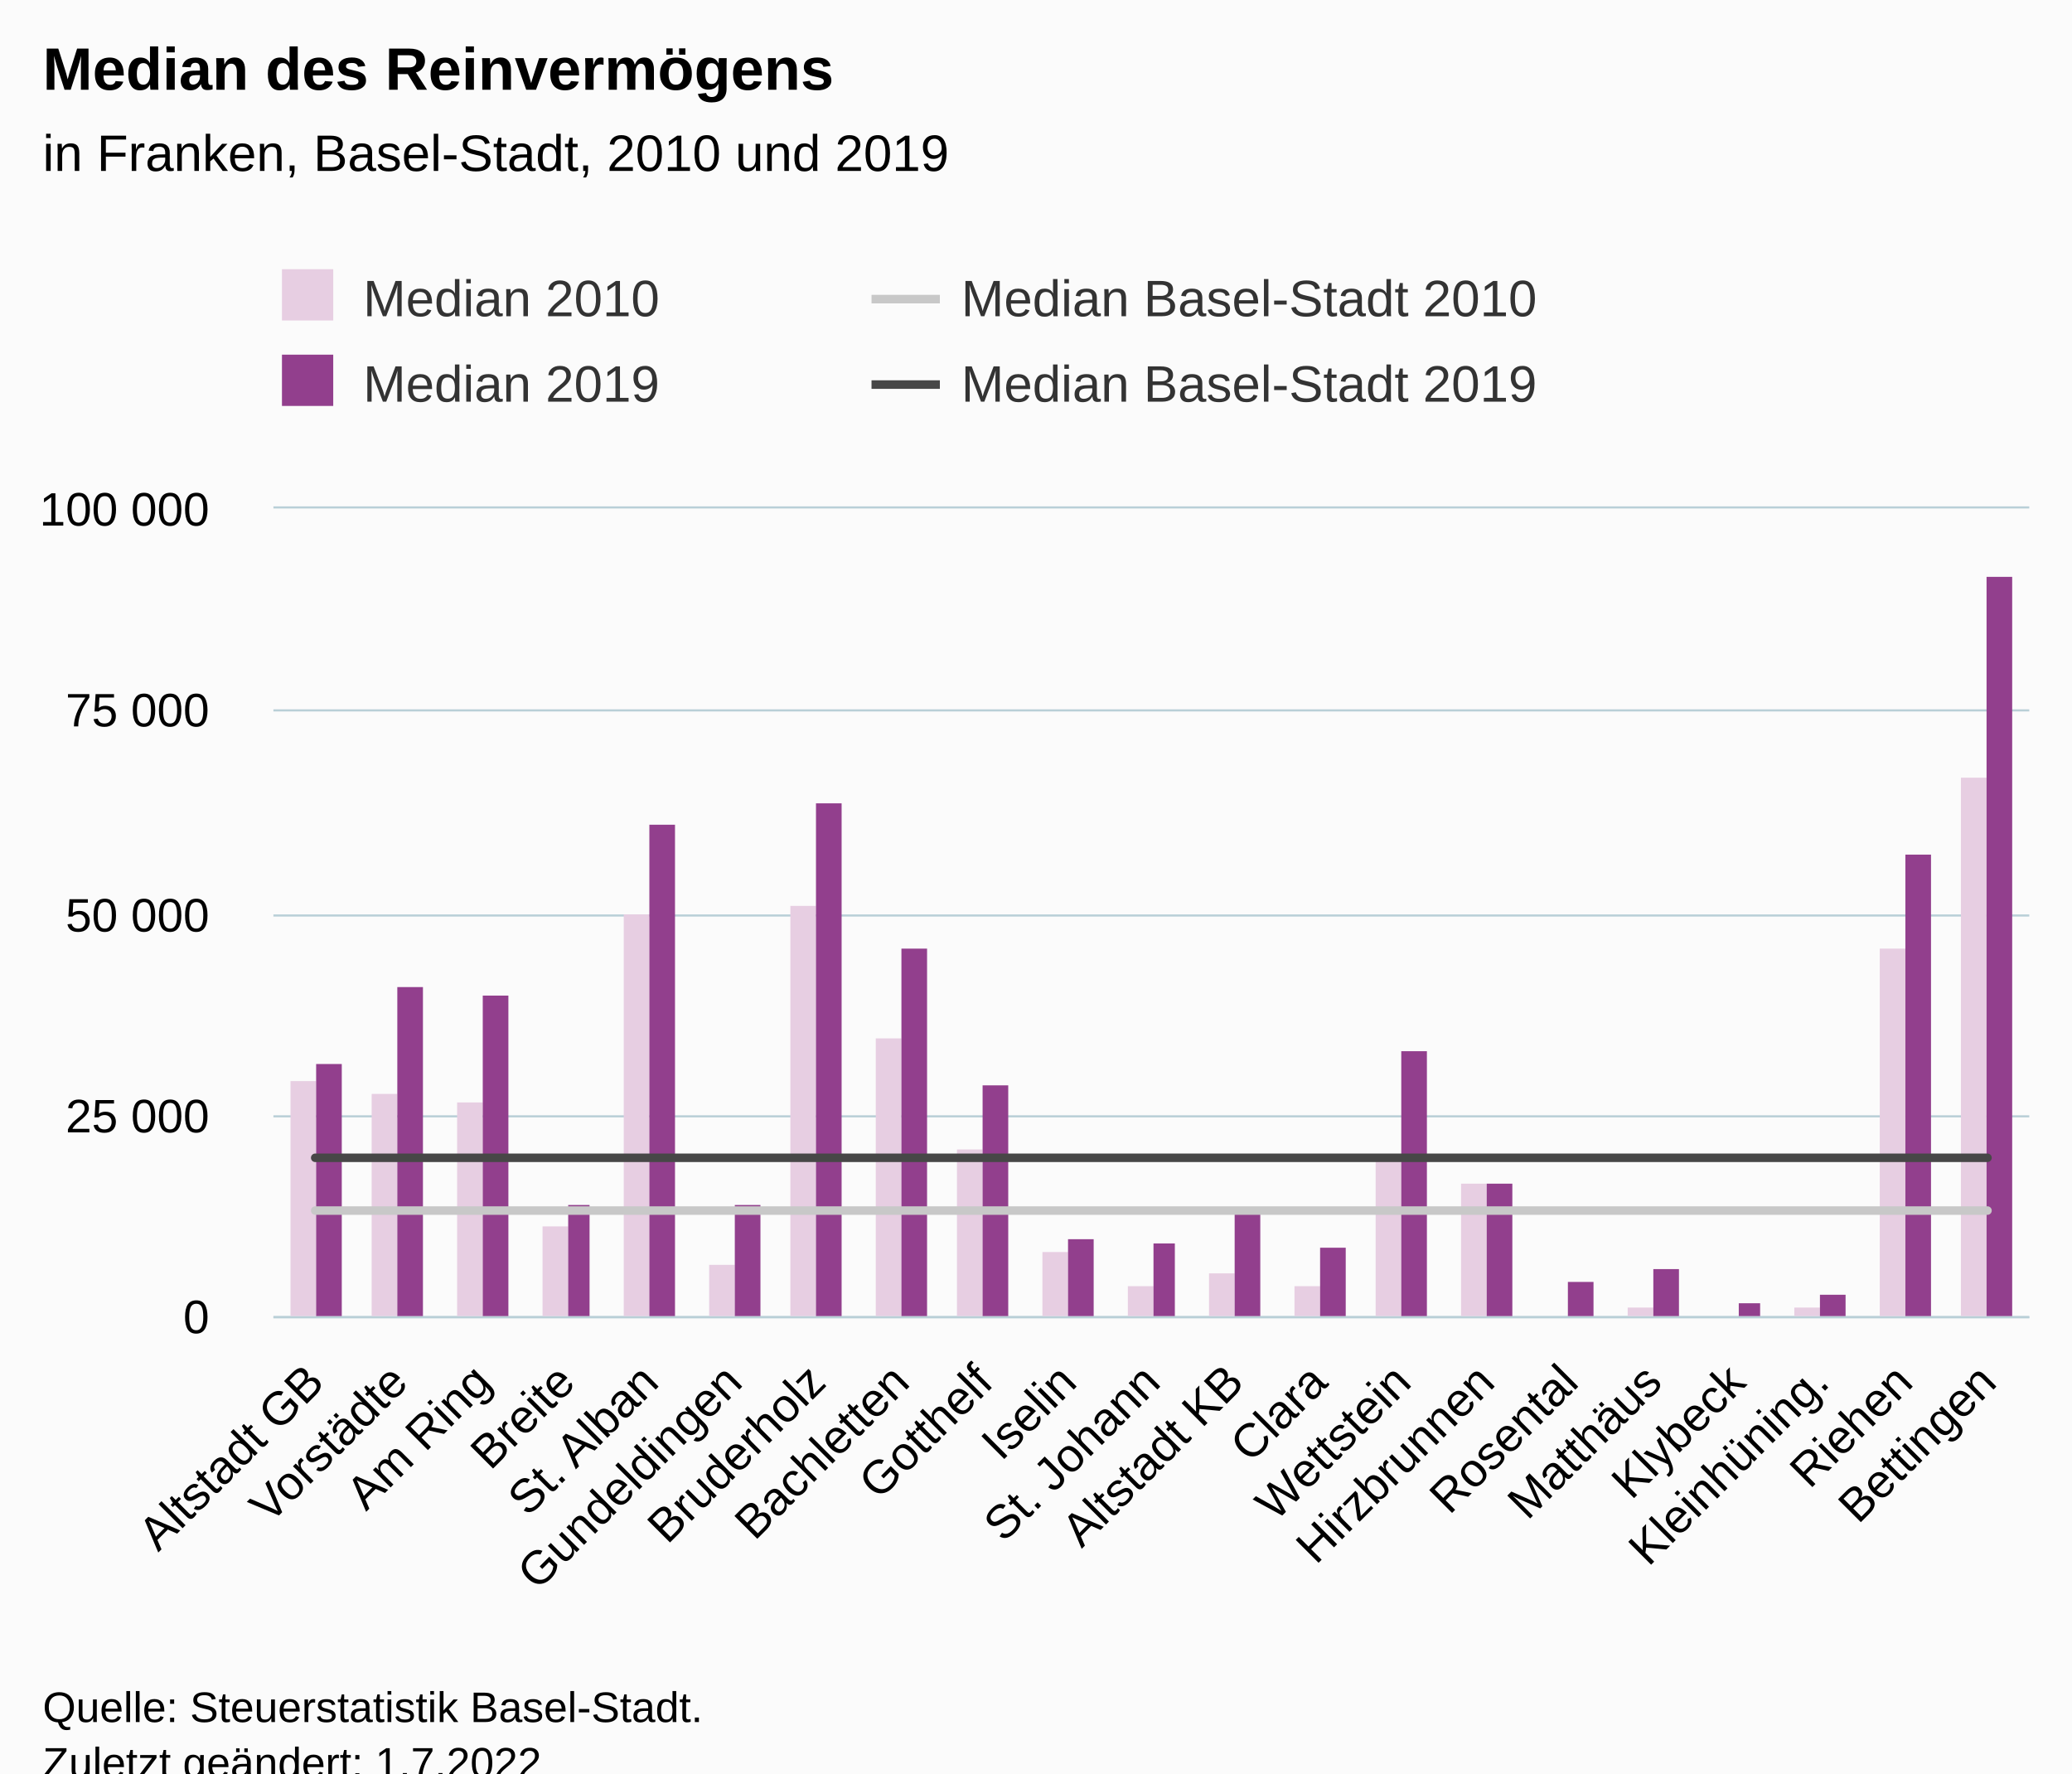
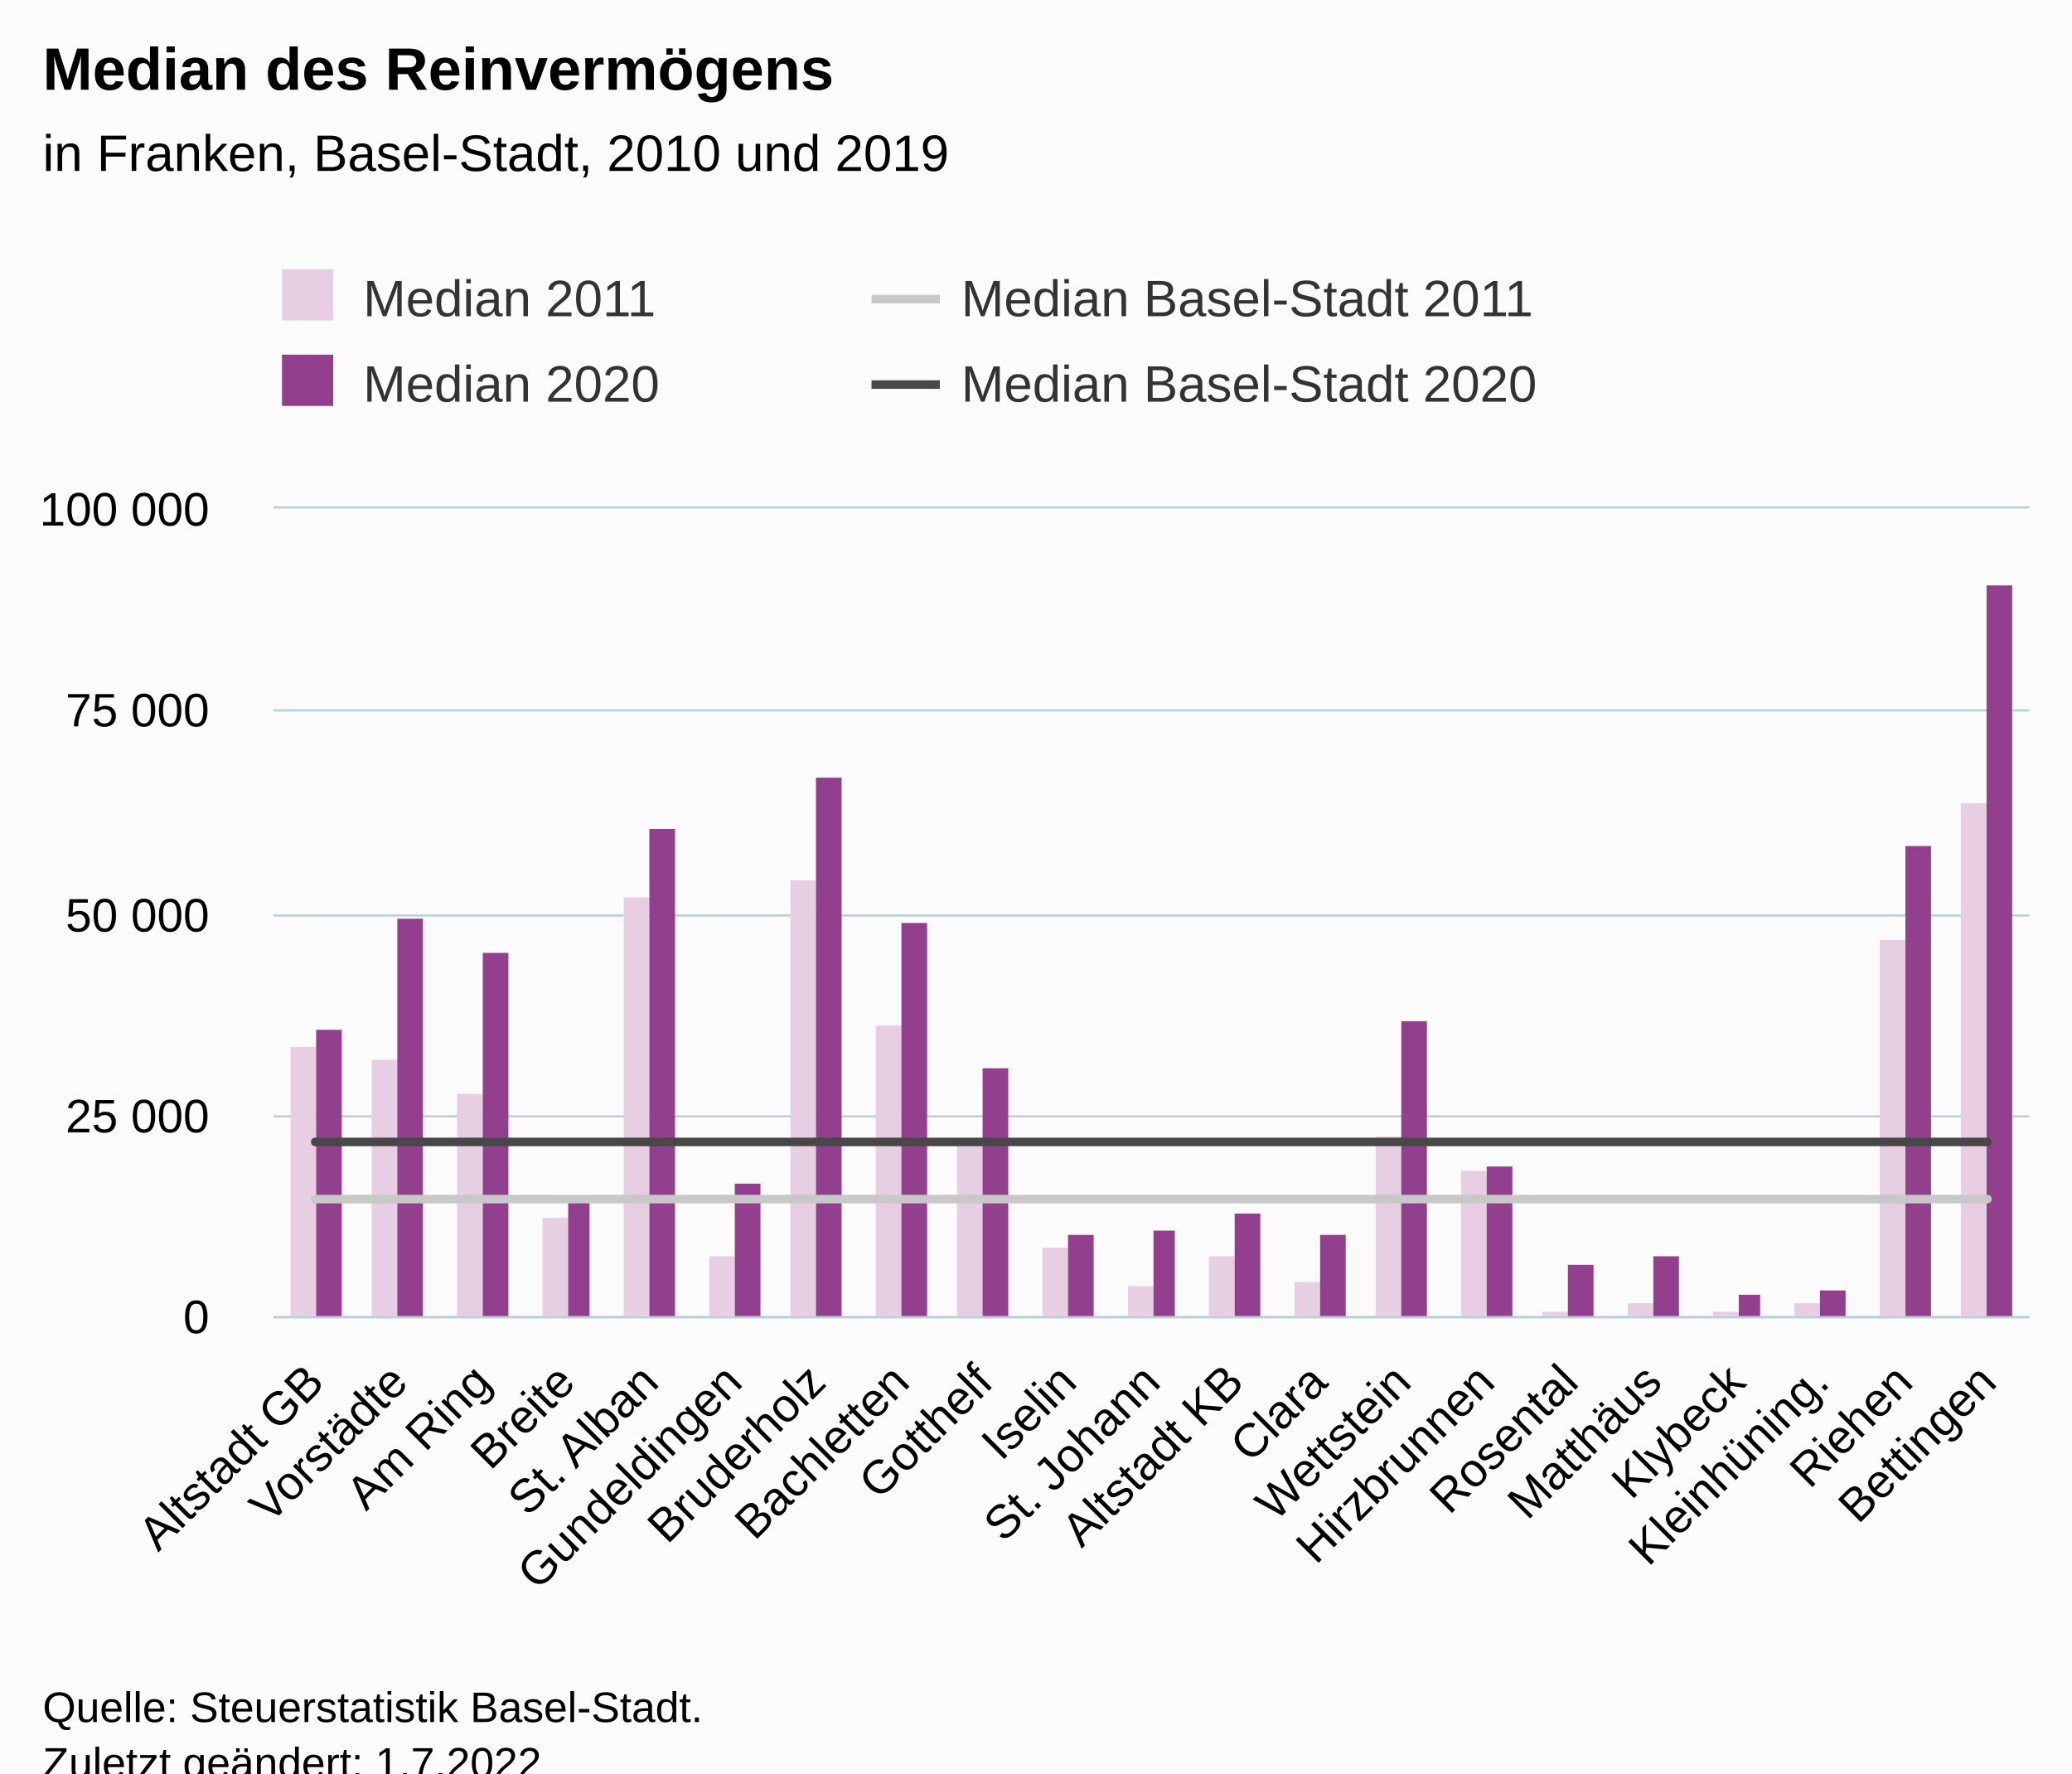
<svg xmlns="http://www.w3.org/2000/svg" version="1.1" class="highcharts-root" style="font-family:Arial;font-size:12px;" viewBox="0 0 485 415">
  <defs>
-     <clipPath id="highcharts-1kwsdfq-91-">
+     <clipPath id="highcharts-omm0l21-91-">
      <rect x="0" y="0" width="411" height="189" fill="none" />
    </clipPath>
-     <clipPath id="highcharts-1kwsdfq-113-">
+     <clipPath id="highcharts-omm0l21-113-">
      <rect x="0" y="0" width="411" height="189" fill="none" />
    </clipPath>
-     <clipPath id="highcharts-1kwsdfq-177-">
+     <clipPath id="highcharts-omm0l21-177-">
      <rect x="64" y="119" width="411" height="189" fill="none" />
    </clipPath>
  </defs>
  <rect fill="#fbfbfb" class="highcharts-background" x="0" y="0" width="485" height="428" rx="0" ry="0" />
  <rect fill="none" class="highcharts-plot-background" x="64" y="119" width="411" height="189" />
  <g class="highcharts-pane-group" data-z-index="0" />
  <g class="highcharts-grid highcharts-xaxis-grid" data-z-index="1">
    <path fill="none" data-z-index="1" class="highcharts-grid-line" d="M 83.5 119 L 83.5 308" opacity="1" />
    <path fill="none" data-z-index="1" class="highcharts-grid-line" d="M 102.5 119 L 102.5 308" opacity="1" />
    <path fill="none" data-z-index="1" class="highcharts-grid-line" d="M 122.5 119 L 122.5 308" opacity="1" />
    <path fill="none" data-z-index="1" class="highcharts-grid-line" d="M 141.5 119 L 141.5 308" opacity="1" />
    <path fill="none" data-z-index="1" class="highcharts-grid-line" d="M 161.5 119 L 161.5 308" opacity="1" />
    <path fill="none" data-z-index="1" class="highcharts-grid-line" d="M 180.5 119 L 180.5 308" opacity="1" />
    <path fill="none" data-z-index="1" class="highcharts-grid-line" d="M 200.5 119 L 200.5 308" opacity="1" />
    <path fill="none" data-z-index="1" class="highcharts-grid-line" d="M 220.5 119 L 220.5 308" opacity="1" />
    <path fill="none" data-z-index="1" class="highcharts-grid-line" d="M 239.5 119 L 239.5 308" opacity="1" />
    <path fill="none" data-z-index="1" class="highcharts-grid-line" d="M 259.5 119 L 259.5 308" opacity="1" />
    <path fill="none" data-z-index="1" class="highcharts-grid-line" d="M 278.5 119 L 278.5 308" opacity="1" />
    <path fill="none" data-z-index="1" class="highcharts-grid-line" d="M 298.5 119 L 298.5 308" opacity="1" />
    <path fill="none" data-z-index="1" class="highcharts-grid-line" d="M 317.5 119 L 317.5 308" opacity="1" />
    <path fill="none" data-z-index="1" class="highcharts-grid-line" d="M 337.5 119 L 337.5 308" opacity="1" />
    <path fill="none" data-z-index="1" class="highcharts-grid-line" d="M 357.5 119 L 357.5 308" opacity="1" />
    <path fill="none" data-z-index="1" class="highcharts-grid-line" d="M 376.5 119 L 376.5 308" opacity="1" />
    <path fill="none" data-z-index="1" class="highcharts-grid-line" d="M 396.5 119 L 396.5 308" opacity="1" />
    <path fill="none" data-z-index="1" class="highcharts-grid-line" d="M 415.5 119 L 415.5 308" opacity="1" />
    <path fill="none" data-z-index="1" class="highcharts-grid-line" d="M 435.5 119 L 435.5 308" opacity="1" />
    <path fill="none" data-z-index="1" class="highcharts-grid-line" d="M 454.5 119 L 454.5 308" opacity="1" />
    <path fill="none" data-z-index="1" class="highcharts-grid-line" d="M 474.5 119 L 474.5 308" opacity="1" />
    <path fill="none" data-z-index="1" class="highcharts-grid-line" d="M 63.5 119 L 63.5 308" opacity="1" />
  </g>
  <g class="highcharts-grid highcharts-yaxis-grid" data-z-index="1">
    <path fill="none" stroke="#B9CFD7" stroke-width="0.5" data-z-index="1" class="highcharts-grid-line" d="M 64 308.25 L 475 308.25" opacity="1" />
    <path fill="none" stroke="#B9CFD7" stroke-width="0.5" data-z-index="1" class="highcharts-grid-line" d="M 64 261.25 L 475 261.25" opacity="1" />
    <path fill="none" stroke="#B9CFD7" stroke-width="0.5" data-z-index="1" class="highcharts-grid-line" d="M 64 214.25 L 475 214.25" opacity="1" />
    <path fill="none" stroke="#B9CFD7" stroke-width="0.5" data-z-index="1" class="highcharts-grid-line" d="M 64 166.25 L 475 166.25" opacity="1" />
    <path fill="none" stroke="#B9CFD7" stroke-width="0.5" data-z-index="1" class="highcharts-grid-line" d="M 64 118.75 L 475 118.75" opacity="1" />
  </g>
  <rect fill="none" class="highcharts-plot-border" data-z-index="1" x="64" y="119" width="411" height="189" />
  <g class="highcharts-axis highcharts-xaxis" data-z-index="2">
    <path fill="none" class="highcharts-axis-line" stroke="#B9CFD7" stroke-width="0.5" data-z-index="7" d="M 64 308.25 L 475 308.25" />
  </g>
  <g class="highcharts-axis highcharts-yaxis" data-z-index="2">
    <path fill="none" class="highcharts-axis-line" data-z-index="7" d="M 64 119 L 64 308" />
  </g>
  <g class="highcharts-series-group" data-z-index="3">
-     <g class="highcharts-series highcharts-series-0 highcharts-column-series" data-z-index="0.1" opacity="1" transform="translate(64,119) scale(1 1)" clip-path="url(#highcharts-1kwsdfq-113-)">
-       <rect x="4" y="134" width="6" height="56" fill="#E7CEE2" opacity="1" class="highcharts-point" />
-       <rect x="23" y="137" width="6" height="53" fill="#E7CEE2" opacity="1" class="highcharts-point" />
-       <rect x="43" y="139" width="6" height="51" fill="#E7CEE2" opacity="1" class="highcharts-point" />
-       <rect x="63" y="168" width="6" height="22" fill="#E7CEE2" opacity="1" class="highcharts-point" />
-       <rect x="82" y="95" width="6" height="95" fill="#E7CEE2" opacity="1" class="highcharts-point" />
-       <rect x="102" y="177" width="6" height="13" fill="#E7CEE2" opacity="1" class="highcharts-point" />
-       <rect x="121" y="93" width="6" height="97" fill="#E7CEE2" opacity="1" class="highcharts-point" />
-       <rect x="141" y="124" width="6" height="66" fill="#E7CEE2" opacity="1" class="highcharts-point" />
-       <rect x="160" y="150" width="6" height="40" fill="#E7CEE2" opacity="1" class="highcharts-point" />
-       <rect x="180" y="174" width="6" height="16" fill="#E7CEE2" opacity="1" class="highcharts-point" />
+     <g class="highcharts-series highcharts-series-0 highcharts-column-series" data-z-index="0.1" opacity="1" transform="translate(64,119) scale(1 1)" clip-path="url(#highcharts-omm0l21-113-)">
+       <rect x="4" y="126" width="6" height="64" fill="#E7CEE2" opacity="1" class="highcharts-point" />
+       <rect x="23" y="129" width="6" height="61" fill="#E7CEE2" opacity="1" class="highcharts-point" />
+       <rect x="43" y="137" width="6" height="53" fill="#E7CEE2" opacity="1" class="highcharts-point" />
+       <rect x="63" y="166" width="6" height="24" fill="#E7CEE2" opacity="1" class="highcharts-point" />
+       <rect x="82" y="91" width="6" height="99" fill="#E7CEE2" opacity="1" class="highcharts-point" />
+       <rect x="102" y="175" width="6" height="15" fill="#E7CEE2" opacity="1" class="highcharts-point" />
+       <rect x="121" y="87" width="6" height="103" fill="#E7CEE2" opacity="1" class="highcharts-point" />
+       <rect x="141" y="121" width="6" height="69" fill="#E7CEE2" opacity="1" class="highcharts-point" />
+       <rect x="160" y="148" width="6" height="42" fill="#E7CEE2" opacity="1" class="highcharts-point" />
+       <rect x="180" y="173" width="6" height="17" fill="#E7CEE2" opacity="1" class="highcharts-point" />
      <rect x="200" y="182" width="6" height="8" fill="#E7CEE2" opacity="1" class="highcharts-point" />
-       <rect x="219" y="179" width="6" height="11" fill="#E7CEE2" opacity="1" class="highcharts-point" />
-       <rect x="239" y="182" width="6" height="8" fill="#E7CEE2" opacity="1" class="highcharts-point" />
-       <rect x="258" y="152" width="6" height="38" fill="#E7CEE2" opacity="1" class="highcharts-point" />
-       <rect x="278" y="158" width="6" height="32" fill="#E7CEE2" opacity="1" class="highcharts-point" />
-       <rect x="297" y="189" width="6" height="1" fill="#E7CEE2" opacity="1" class="highcharts-point" />
-       <rect x="317" y="187" width="6" height="3" fill="#E7CEE2" opacity="1" class="highcharts-point" />
-       <rect x="337" y="189" width="6" height="1" fill="#E7CEE2" opacity="1" class="highcharts-point" />
-       <rect x="356" y="187" width="6" height="3" fill="#E7CEE2" opacity="1" class="highcharts-point" />
-       <rect x="376" y="103" width="6" height="87" fill="#E7CEE2" opacity="1" class="highcharts-point" />
-       <rect x="395" y="63" width="6" height="127" fill="#E7CEE2" opacity="1" class="highcharts-point" />
+       <rect x="219" y="175" width="6" height="15" fill="#E7CEE2" opacity="1" class="highcharts-point" />
+       <rect x="239" y="181" width="6" height="9" fill="#E7CEE2" opacity="1" class="highcharts-point" />
+       <rect x="258" y="147" width="6" height="43" fill="#E7CEE2" opacity="1" class="highcharts-point" />
+       <rect x="278" y="155" width="6" height="35" fill="#E7CEE2" opacity="1" class="highcharts-point" />
+       <rect x="297" y="188" width="6" height="2" fill="#E7CEE2" opacity="1" class="highcharts-point" />
+       <rect x="317" y="186" width="6" height="4" fill="#E7CEE2" opacity="1" class="highcharts-point" />
+       <rect x="337" y="188" width="6" height="2" fill="#E7CEE2" opacity="1" class="highcharts-point" />
+       <rect x="356" y="186" width="6" height="4" fill="#E7CEE2" opacity="1" class="highcharts-point" />
+       <rect x="376" y="101" width="6" height="89" fill="#E7CEE2" opacity="1" class="highcharts-point" />
+       <rect x="395" y="69" width="6" height="121" fill="#E7CEE2" opacity="1" class="highcharts-point" />
    </g>
    <g class="highcharts-markers highcharts-series-0 highcharts-column-series" data-z-index="0.1" opacity="1" transform="translate(64,119) scale(1 1)" clip-path="none" />
-     <g class="highcharts-series highcharts-series-1 highcharts-column-series" data-z-index="0.1" opacity="1" transform="translate(64,119) scale(1 1)" clip-path="url(#highcharts-1kwsdfq-113-)">
-       <rect x="10" y="130" width="6" height="60" fill="#923F8D" opacity="1" class="highcharts-point" />
-       <rect x="29" y="112" width="6" height="78" fill="#923F8D" opacity="1" class="highcharts-point" />
-       <rect x="49" y="114" width="6" height="76" fill="#923F8D" opacity="1" class="highcharts-point" />
-       <rect x="69" y="163" width="5" height="27" fill="#923F8D" opacity="1" class="highcharts-point" />
-       <rect x="88" y="74" width="6" height="116" fill="#923F8D" opacity="1" class="highcharts-point" />
-       <rect x="108" y="163" width="6" height="27" fill="#923F8D" opacity="1" class="highcharts-point" />
-       <rect x="127" y="69" width="6" height="121" fill="#923F8D" opacity="1" class="highcharts-point" />
-       <rect x="147" y="103" width="6" height="87" fill="#923F8D" opacity="1" class="highcharts-point" />
-       <rect x="166" y="135" width="6" height="55" fill="#923F8D" opacity="1" class="highcharts-point" />
-       <rect x="186" y="171" width="6" height="19" fill="#923F8D" opacity="1" class="highcharts-point" />
-       <rect x="206" y="172" width="5" height="18" fill="#923F8D" opacity="1" class="highcharts-point" />
+     <g class="highcharts-series highcharts-series-1 highcharts-column-series" data-z-index="0.1" opacity="1" transform="translate(64,119) scale(1 1)" clip-path="url(#highcharts-omm0l21-113-)">
+       <rect x="10" y="122" width="6" height="68" fill="#923F8D" opacity="1" class="highcharts-point" />
+       <rect x="29" y="96" width="6" height="94" fill="#923F8D" opacity="1" class="highcharts-point" />
+       <rect x="49" y="104" width="6" height="86" fill="#923F8D" opacity="1" class="highcharts-point" />
+       <rect x="69" y="161" width="5" height="29" fill="#923F8D" opacity="1" class="highcharts-point" />
+       <rect x="88" y="75" width="6" height="115" fill="#923F8D" opacity="1" class="highcharts-point" />
+       <rect x="108" y="158" width="6" height="32" fill="#923F8D" opacity="1" class="highcharts-point" />
+       <rect x="127" y="63" width="6" height="127" fill="#923F8D" opacity="1" class="highcharts-point" />
+       <rect x="147" y="97" width="6" height="93" fill="#923F8D" opacity="1" class="highcharts-point" />
+       <rect x="166" y="131" width="6" height="59" fill="#923F8D" opacity="1" class="highcharts-point" />
+       <rect x="186" y="170" width="6" height="20" fill="#923F8D" opacity="1" class="highcharts-point" />
+       <rect x="206" y="169" width="5" height="21" fill="#923F8D" opacity="1" class="highcharts-point" />
      <rect x="225" y="165" width="6" height="25" fill="#923F8D" opacity="1" class="highcharts-point" />
-       <rect x="245" y="173" width="6" height="17" fill="#923F8D" opacity="1" class="highcharts-point" />
-       <rect x="264" y="127" width="6" height="63" fill="#923F8D" opacity="1" class="highcharts-point" />
-       <rect x="284" y="158" width="6" height="32" fill="#923F8D" opacity="1" class="highcharts-point" />
-       <rect x="303" y="181" width="6" height="9" fill="#923F8D" opacity="1" class="highcharts-point" />
-       <rect x="323" y="178" width="6" height="12" fill="#923F8D" opacity="1" class="highcharts-point" />
-       <rect x="343" y="186" width="5" height="4" fill="#923F8D" opacity="1" class="highcharts-point" />
-       <rect x="362" y="184" width="6" height="6" fill="#923F8D" opacity="1" class="highcharts-point" />
-       <rect x="382" y="81" width="6" height="109" fill="#923F8D" opacity="1" class="highcharts-point" />
-       <rect x="401" y="16" width="6" height="174" fill="#923F8D" opacity="1" class="highcharts-point" />
+       <rect x="245" y="170" width="6" height="20" fill="#923F8D" opacity="1" class="highcharts-point" />
+       <rect x="264" y="120" width="6" height="70" fill="#923F8D" opacity="1" class="highcharts-point" />
+       <rect x="284" y="154" width="6" height="36" fill="#923F8D" opacity="1" class="highcharts-point" />
+       <rect x="303" y="177" width="6" height="13" fill="#923F8D" opacity="1" class="highcharts-point" />
+       <rect x="323" y="175" width="6" height="15" fill="#923F8D" opacity="1" class="highcharts-point" />
+       <rect x="343" y="184" width="5" height="6" fill="#923F8D" opacity="1" class="highcharts-point" />
+       <rect x="362" y="183" width="6" height="7" fill="#923F8D" opacity="1" class="highcharts-point" />
+       <rect x="382" y="79" width="6" height="111" fill="#923F8D" opacity="1" class="highcharts-point" />
+       <rect x="401" y="18" width="6" height="172" fill="#923F8D" opacity="1" class="highcharts-point" />
    </g>
    <g class="highcharts-markers highcharts-series-1 highcharts-column-series" data-z-index="0.1" opacity="1" transform="translate(64,119) scale(1 1)" clip-path="none" />
-     <g class="highcharts-series highcharts-series-2 highcharts-line-series" data-z-index="0.1" opacity="1" transform="translate(64,119) scale(1 1)" clip-path="url(#highcharts-1kwsdfq-113-)">
-       <path fill="none" d="M 9.786 164.303 L 29.357 164.303 L 48.929 164.303 L 68.5 164.303 L 88.071 164.303 L 107.643 164.303 L 127.214 164.303 L 146.786 164.303 L 166.357 164.303 L 185.929 164.303 L 205.5 164.303 L 225.071 164.303 L 244.643 164.303 L 264.214 164.303 L 283.786 164.303 L 303.357 164.303 L 322.929 164.303 L 342.5 164.303 L 362.071 164.303 L 381.643 164.303 L 401.214 164.303" class="highcharts-graph" data-z-index="1" stroke="#C8C8C8" stroke-width="2" stroke-linejoin="round" stroke-linecap="round" />
+     <g class="highcharts-series highcharts-series-2 highcharts-line-series" data-z-index="0.1" opacity="1" transform="translate(64,119) scale(1 1)" clip-path="url(#highcharts-omm0l21-113-)">
+       <path fill="none" d="M 9.786 161.618 L 29.357 161.618 L 48.929 161.618 L 68.5 161.618 L 88.071 161.618 L 107.643 161.618 L 127.214 161.618 L 146.786 161.618 L 166.357 161.618 L 185.929 161.618 L 205.5 161.618 L 225.071 161.618 L 244.643 161.618 L 264.214 161.618 L 283.786 161.618 L 303.357 161.618 L 322.929 161.618 L 342.5 161.618 L 362.071 161.618 L 381.643 161.618 L 401.214 161.618" class="highcharts-graph" data-z-index="1" stroke="#C8C8C8" stroke-width="2" stroke-linejoin="round" stroke-linecap="round" />
    </g>
    <g class="highcharts-markers highcharts-series-2 highcharts-line-series" data-z-index="0.1" opacity="1" transform="translate(64,119) scale(1 1)" clip-path="none" />
-     <g class="highcharts-series highcharts-series-3 highcharts-line-series" data-z-index="0.1" opacity="1" transform="translate(64,119) scale(1 1)" clip-path="url(#highcharts-1kwsdfq-113-)">
-       <path fill="none" d="M 9.786 151.952 L 29.357 151.952 L 48.929 151.952 L 68.5 151.952 L 88.071 151.952 L 107.643 151.952 L 127.214 151.952 L 146.786 151.952 L 166.357 151.952 L 185.929 151.952 L 205.5 151.952 L 225.071 151.952 L 244.643 151.952 L 264.214 151.952 L 283.786 151.952 L 303.357 151.952 L 322.929 151.952 L 342.5 151.952 L 362.071 151.952 L 381.643 151.952 L 401.214 151.952" class="highcharts-graph" data-z-index="1" stroke="#474747" stroke-width="2" stroke-linejoin="round" stroke-linecap="round" />
+     <g class="highcharts-series highcharts-series-3 highcharts-line-series" data-z-index="0.1" opacity="1" transform="translate(64,119) scale(1 1)" clip-path="url(#highcharts-omm0l21-113-)">
+       <path fill="none" d="M 9.786 148.24 L 29.357 148.24 L 48.929 148.24 L 68.5 148.24 L 88.071 148.24 L 107.643 148.24 L 127.214 148.24 L 146.786 148.24 L 166.357 148.24 L 185.929 148.24 L 205.5 148.24 L 225.071 148.24 L 244.643 148.24 L 264.214 148.24 L 283.786 148.24 L 303.357 148.24 L 322.929 148.24 L 342.5 148.24 L 362.071 148.24 L 381.643 148.24 L 401.214 148.24" class="highcharts-graph" data-z-index="1" stroke="#474747" stroke-width="2" stroke-linejoin="round" stroke-linecap="round" />
    </g>
    <g class="highcharts-markers highcharts-series-3 highcharts-line-series" data-z-index="0.1" opacity="1" transform="translate(64,119) scale(1 1)" clip-path="none" />
  </g>
  <text x="10" text-anchor="start" class="highcharts-title" data-z-index="4" style="color:#000000;font-size:14px;font-weight:bold;fill:#000000;" y="21">
    <tspan>Median des Reinvermögens</tspan>
  </text>
  <text x="10" text-anchor="start" class="highcharts-subtitle" data-z-index="4" style="color:#000000;font-size:12px;font-weight:normal;fill:#000000;" y="40">
    <tspan>in Franken, Basel-Stadt, 2010 und 2019</tspan>
  </text>
  <text x="10" text-anchor="start" class="highcharts-caption" data-z-index="4" style="color:#666666;fill:#666666;" y="385" />
  <g class="highcharts-legend" data-z-index="7" transform="translate(56,56)">
    <rect fill="none" class="highcharts-legend-box" rx="0" ry="0" x="0" y="0" width="276" height="51" visibility="visible" />
    <g data-z-index="1">
      <g>
        <g class="highcharts-legend-item highcharts-column-series highcharts-color-undefined highcharts-series-0" data-z-index="1" transform="translate(8,3)">
          <text x="21" style="color:#333333;cursor:pointer;font-size:12px;font-weight:normal;white-space:nowrap;fill:#333333;" text-anchor="start" data-z-index="2" y="15">
-             <tspan>Median 2010</tspan>
+             <tspan>Median 2011</tspan>
          </text>
          <rect x="2" y="4" width="12" height="12" fill="#E7CEE2" class="highcharts-point" data-z-index="3" />
        </g>
        <g class="highcharts-legend-item highcharts-line-series highcharts-color-undefined highcharts-series-2" data-z-index="1" transform="translate(148,3)">
          <path fill="none" d="M 0 11 L 16 11" class="highcharts-graph" stroke="#C8C8C8" stroke-width="2" />
          <text x="21" y="15" style="color:#333333;cursor:pointer;font-size:12px;font-weight:normal;white-space:nowrap;fill:#333333;" text-anchor="start" data-z-index="2">
-             <tspan>Median Basel-Stadt 2010</tspan>
+             <tspan>Median Basel-Stadt 2011</tspan>
          </text>
        </g>
        <g class="highcharts-legend-item highcharts-column-series highcharts-color-undefined highcharts-series-1" data-z-index="1" transform="translate(8,23)">
          <text x="21" y="15" style="color:#333333;cursor:pointer;font-size:12px;font-weight:normal;white-space:nowrap;fill:#333333;" text-anchor="start" data-z-index="2">
-             <tspan>Median 2019</tspan>
+             <tspan>Median 2020</tspan>
          </text>
          <rect x="2" y="4" width="12" height="12" fill="#923F8D" class="highcharts-point" data-z-index="3" />
        </g>
        <g class="highcharts-legend-item highcharts-line-series highcharts-color-undefined highcharts-series-3" data-z-index="1" transform="translate(148,23)">
          <path fill="none" d="M 0 11 L 16 11" class="highcharts-graph" stroke="#474747" stroke-width="2" />
          <text x="21" y="15" style="color:#333333;cursor:pointer;font-size:12px;font-weight:normal;white-space:nowrap;fill:#333333;" text-anchor="start" data-z-index="2">
-             <tspan>Median Basel-Stadt 2019</tspan>
+             <tspan>Median Basel-Stadt 2020</tspan>
          </text>
        </g>
      </g>
    </g>
  </g>
  <g class="highcharts-axis-labels highcharts-xaxis-labels" data-z-index="7">
    <text x="76.378" style="color:#000000;cursor:default;font-size:11px;fill:#000000;" text-anchor="end" transform="translate(0,0) rotate(-45 76.37844 324)" y="324" opacity="1">
      <tspan>Altstadt GB</tspan>
    </text>
    <text x="95.95" style="color:#000000;cursor:default;font-size:11px;fill:#000000;" text-anchor="end" transform="translate(0,0) rotate(-45 95.94987 324)" y="324" opacity="1">Vorstädte</text>
    <text x="115.521" style="color:#000000;cursor:default;font-size:11px;fill:#000000;" text-anchor="end" transform="translate(0,0) rotate(-45 115.5213 324)" y="324" opacity="1">
      <tspan>Am Ring</tspan>
    </text>
    <text x="135.093" style="color:#000000;cursor:default;font-size:11px;fill:#000000;" text-anchor="end" transform="translate(0,0) rotate(-45 135.0927 324)" y="324" opacity="1">Breite</text>
    <text x="154.664" style="color:#000000;cursor:default;font-size:11px;fill:#000000;" text-anchor="end" transform="translate(0,0) rotate(-45 154.6642 324)" y="324" opacity="1">
      <tspan>St. Alban</tspan>
    </text>
    <text x="174.236" style="color:#000000;cursor:default;font-size:11px;fill:#000000;" text-anchor="end" transform="translate(0,0) rotate(-45 174.2356 324)" y="324" opacity="1">Gundeldingen</text>
    <text x="193.807" style="color:#000000;cursor:default;font-size:11px;fill:#000000;" text-anchor="end" transform="translate(0,0) rotate(-45 193.807 324)" y="324" opacity="1">Bruderholz</text>
    <text x="213.378" style="color:#000000;cursor:default;font-size:11px;fill:#000000;" text-anchor="end" transform="translate(0,0) rotate(-45 213.3784 324)" y="324" opacity="1">Bachletten</text>
    <text x="232.95" style="color:#000000;cursor:default;font-size:11px;fill:#000000;" text-anchor="end" transform="translate(0,0) rotate(-45 232.9499 324)" y="324" opacity="1">Gotthelf</text>
    <text x="252.521" style="color:#000000;cursor:default;font-size:11px;fill:#000000;" text-anchor="end" transform="translate(0,0) rotate(-45 252.5213 324)" y="324" opacity="1">Iselin</text>
    <text x="272.093" style="color:#000000;cursor:default;font-size:11px;fill:#000000;" text-anchor="end" transform="translate(0,0) rotate(-45 272.0927 324)" y="324" opacity="1">
      <tspan>St. Johann</tspan>
    </text>
    <text x="291.664" style="color:#000000;cursor:default;font-size:11px;fill:#000000;" text-anchor="end" transform="translate(0,0) rotate(-45 291.6642 324)" y="324" opacity="1">
      <tspan>Altstadt KB</tspan>
    </text>
    <text x="311.236" style="color:#000000;cursor:default;font-size:11px;fill:#000000;" text-anchor="end" transform="translate(0,0) rotate(-45 311.2356 324)" y="324" opacity="1">Clara</text>
    <text x="330.807" style="color:#000000;cursor:default;font-size:11px;fill:#000000;" text-anchor="end" transform="translate(0,0) rotate(-45 330.807 324)" y="324" opacity="1">Wettstein</text>
    <text x="350.378" style="color:#000000;cursor:default;font-size:11px;fill:#000000;" text-anchor="end" transform="translate(0,0) rotate(-45 350.3784 324)" y="324" opacity="1">Hirzbrunnen</text>
    <text x="369.95" style="color:#000000;cursor:default;font-size:11px;fill:#000000;" text-anchor="end" transform="translate(0,0) rotate(-45 369.9499 324)" y="324" opacity="1">Rosental</text>
    <text x="389.521" style="color:#000000;cursor:default;font-size:11px;fill:#000000;" text-anchor="end" transform="translate(0,0) rotate(-45 389.5213 324)" y="324" opacity="1">Matthäus</text>
    <text x="409.093" style="color:#000000;cursor:default;font-size:11px;fill:#000000;" text-anchor="end" transform="translate(0,0) rotate(-45 409.0927 324)" y="324" opacity="1">Klybeck</text>
    <text x="428.664" style="color:#000000;cursor:default;font-size:11px;fill:#000000;" text-anchor="end" transform="translate(0,0) rotate(-45 428.6642 324)" y="324" opacity="1">Kleinhüning.</text>
    <text x="448.236" style="color:#000000;cursor:default;font-size:11px;fill:#000000;" text-anchor="end" transform="translate(0,0) rotate(-45 448.2356 324)" y="324" opacity="1">Riehen</text>
    <text x="467.807" style="color:#000000;cursor:default;font-size:11px;fill:#000000;" text-anchor="end" transform="translate(0,0) rotate(-45 467.807 324)" y="324" opacity="1">Bettingen</text>
  </g>
  <g class="highcharts-axis-labels highcharts-yaxis-labels" data-z-index="7">
    <text x="49" style="color:black;cursor:default;font-size:11px;fill:black;" text-anchor="end" transform="translate(0,0)" y="312" opacity="1">0</text>
    <text x="49" style="color:black;cursor:default;font-size:11px;fill:black;" text-anchor="end" transform="translate(0,0)" y="265" opacity="1">
      <tspan>25 000</tspan>
    </text>
    <text x="49" style="color:black;cursor:default;font-size:11px;fill:black;" text-anchor="end" transform="translate(0,0)" y="218" opacity="1">
      <tspan>50 000</tspan>
    </text>
    <text x="49" style="color:black;cursor:default;font-size:11px;fill:black;" text-anchor="end" transform="translate(0,0)" y="170" opacity="1">
      <tspan>75 000</tspan>
    </text>
    <text x="49" style="color:black;cursor:default;font-size:11px;fill:black;" text-anchor="end" transform="translate(0,0)" y="123" opacity="1">
      <tspan>100 000</tspan>
    </text>
  </g>
  <text x="10" class="highcharts-credits" text-anchor="start" data-z-index="8" style="cursor:default;color:#000000;font-size:10px;fill:#000000;" y="403">
    <tspan>Quelle: Steuerstatistik Basel-Stadt.</tspan>
    <tspan x="10" dy="13">Zuletzt geändert: 1.7.2022</tspan>
  </text>
-   <g class="highcharts-control-points" data-z-index="99" clip-path="url(#highcharts-1kwsdfq-177-)" />
+   <g class="highcharts-control-points" data-z-index="99" clip-path="url(#highcharts-omm0l21-177-)" />
</svg>
